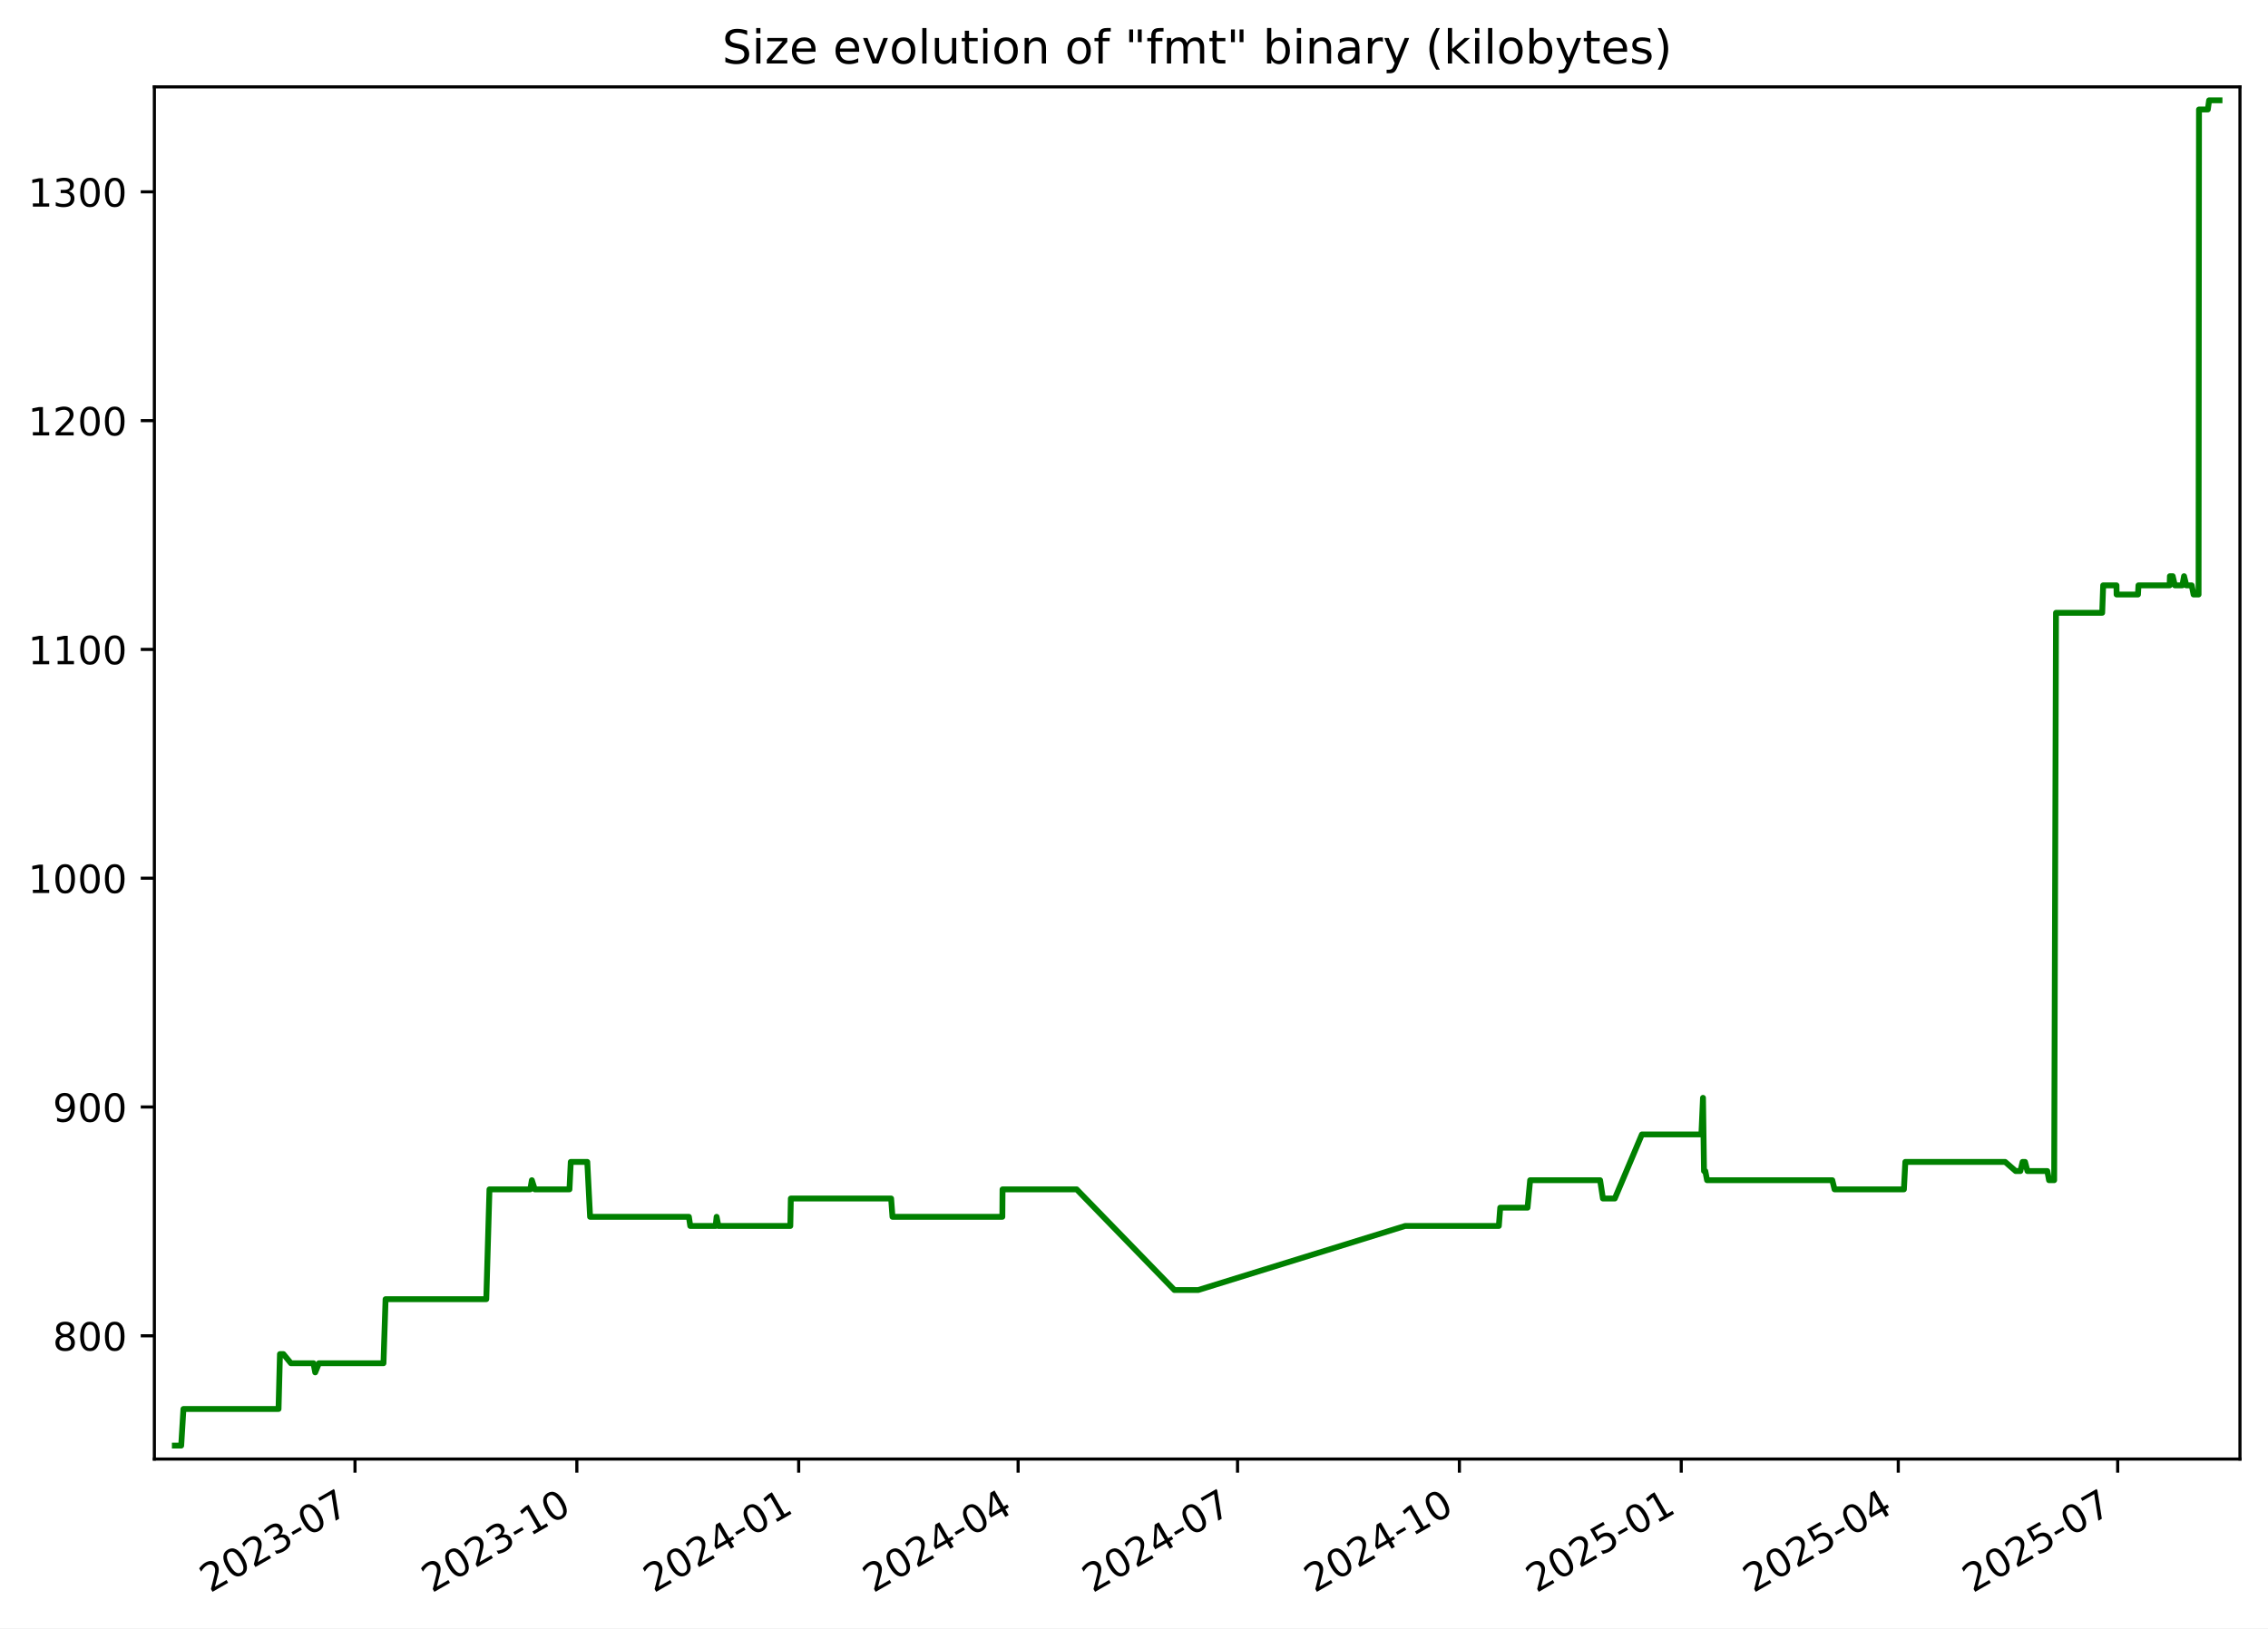
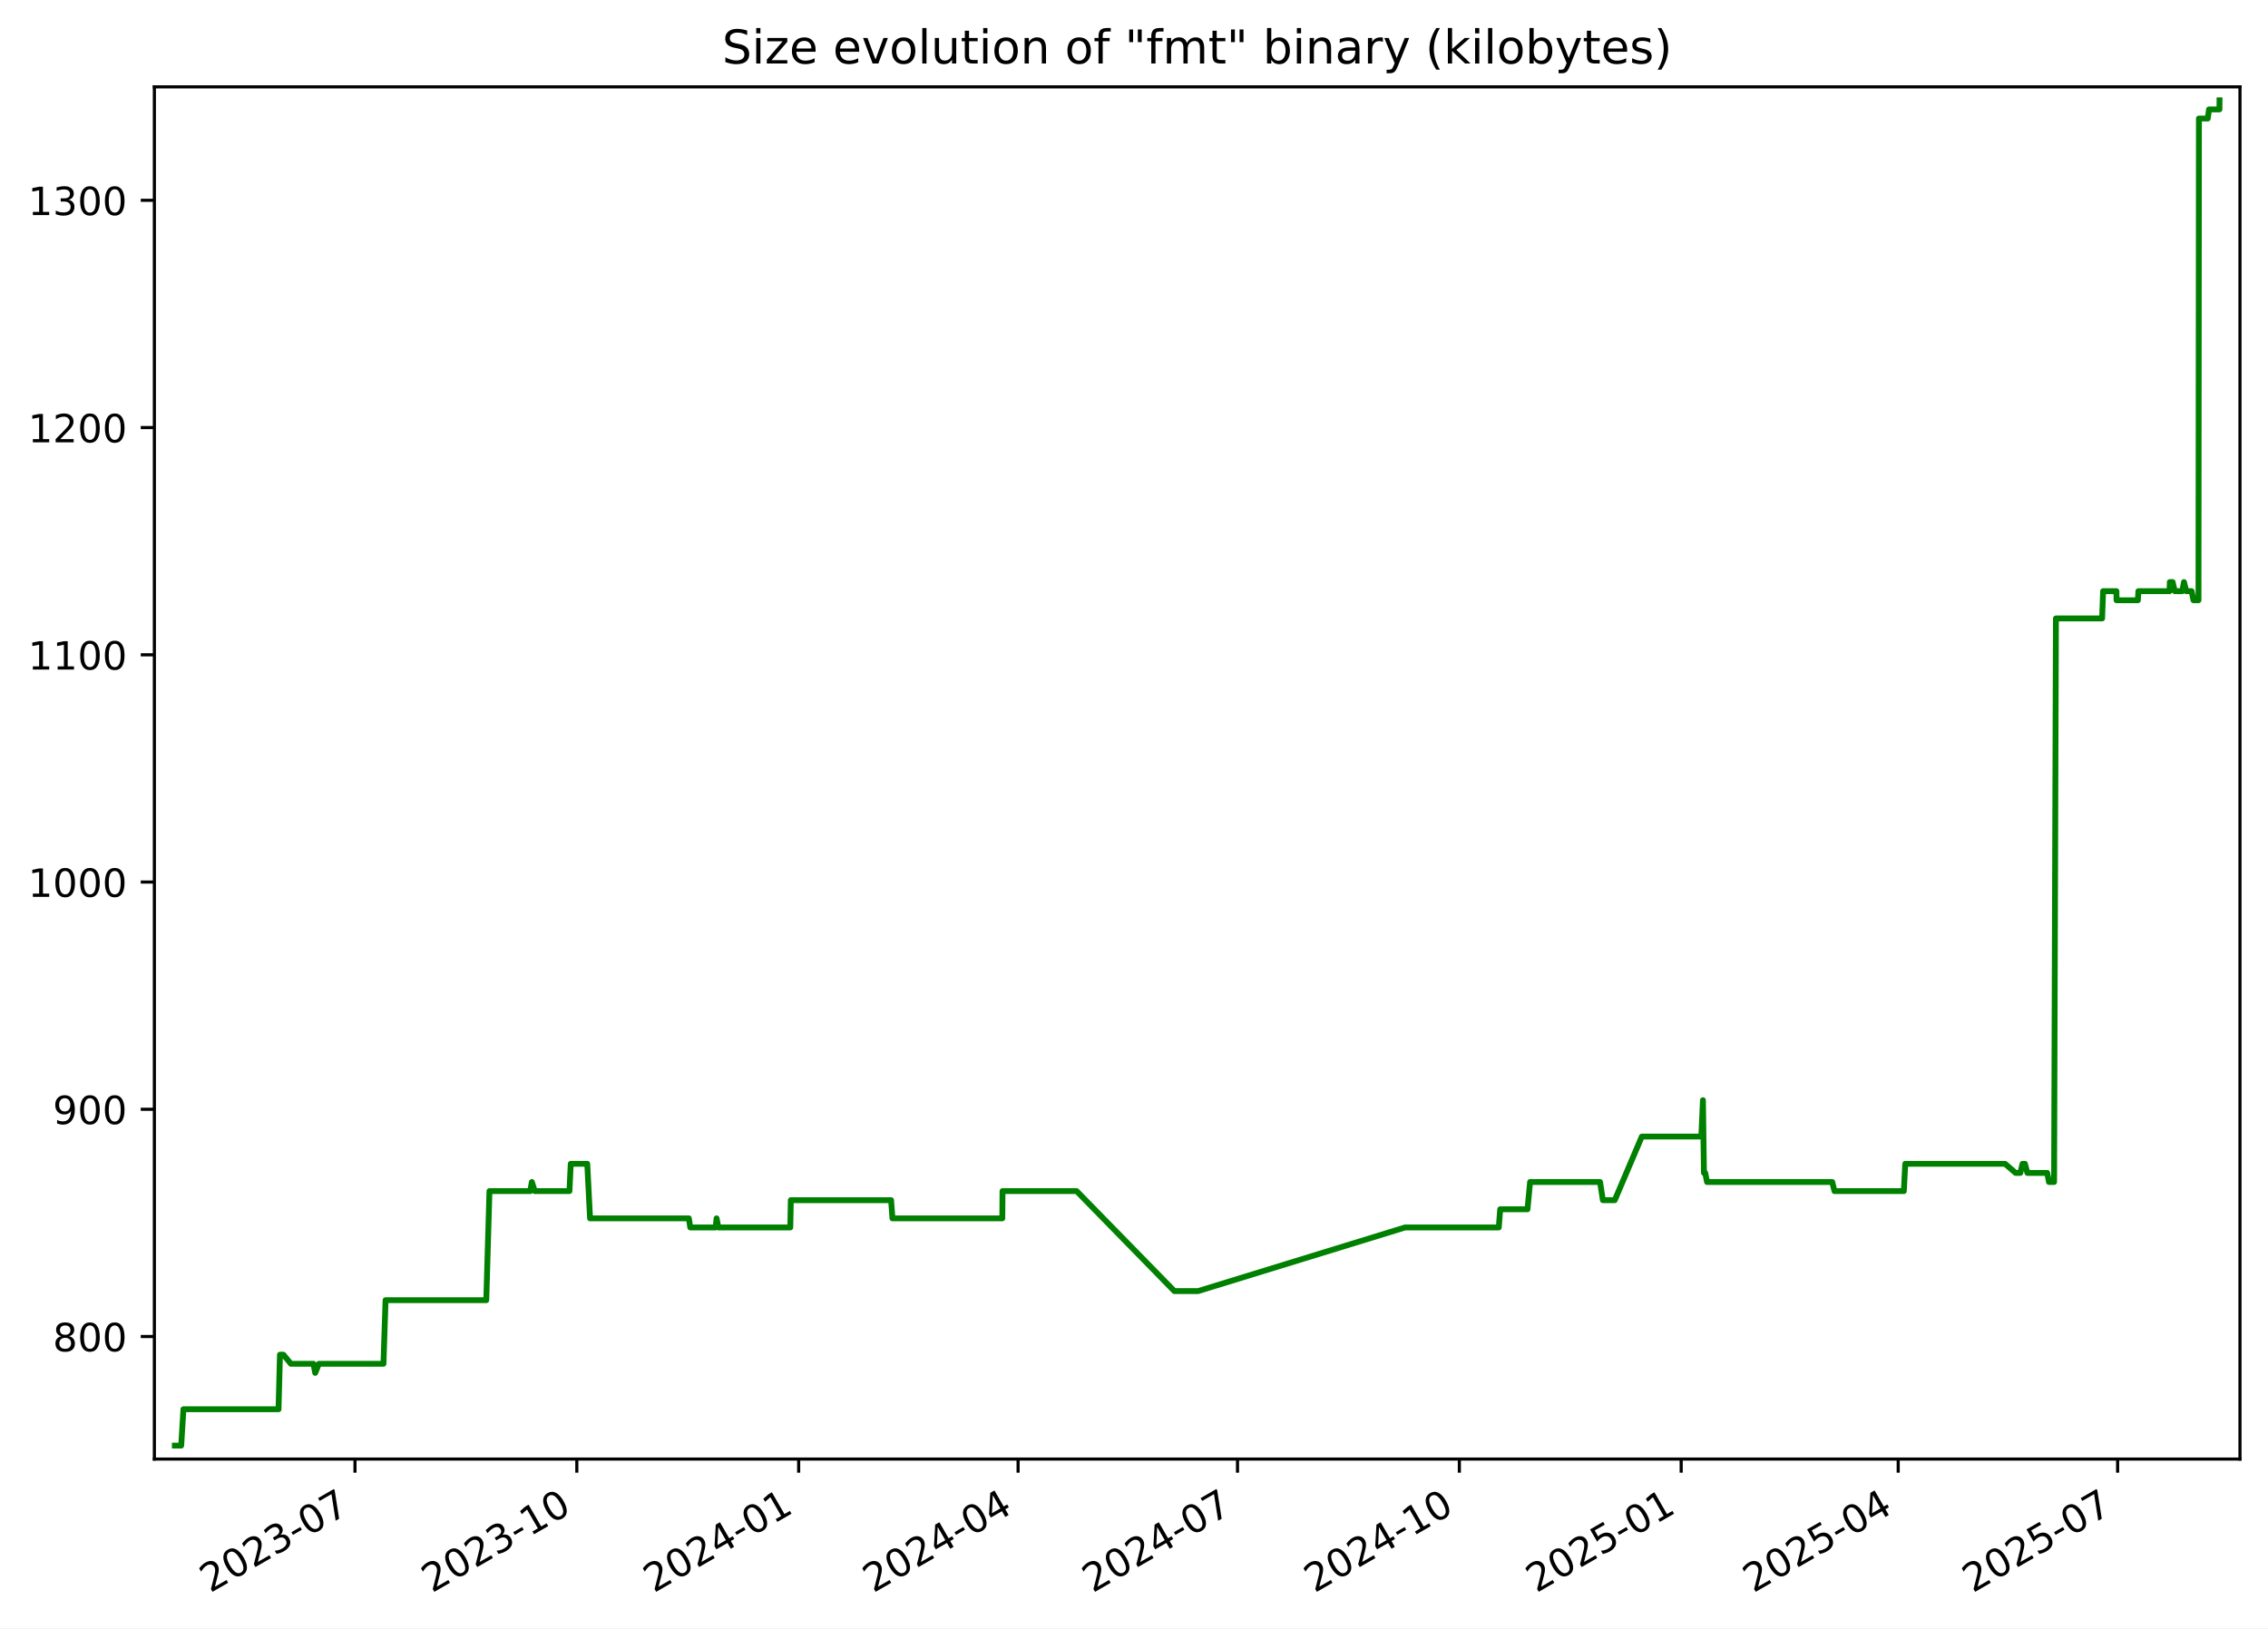
<svg xmlns="http://www.w3.org/2000/svg" xmlns:xlink="http://www.w3.org/1999/xlink" width="582.53pt" height="418.303pt" viewBox="0 0 582.53 418.303" version="1.1">
  <defs>
    <style type="text/css">*{stroke-linejoin: round; stroke-linecap: butt}</style>
  </defs>
  <g id="figure_1">
    <g id="patch_1">
      <path d="M -0 418.303  L 582.53 418.303  L 582.53 0  L -0 0  z " style="fill: #ffffff" />
    </g>
    <g id="axes_1">
      <g id="patch_2">
        <path d="M 39.65 374.83  L 575.33 374.83  L 575.33 22.318  L 39.65 22.318  z " style="fill: #ffffff" />
      </g>
      <g id="matplotlib.axis_1">
        <g id="xtick_1">
          <g id="line2d_1">
            <defs>
-               <path id="mfec9d6b442" d="M 0 0  L 0 3.5  " style="stroke: #000000; stroke-width: 0.8" />
+               <path id="m2d24fadc14" d="M 0 0  L 0 3.5  " style="stroke: #000000; stroke-width: 0.8" />
            </defs>
            <g>
-               <use xlink:href="#mfec9d6b442" x="91.18" y="374.83" style="stroke: #000000; stroke-width: 0.8" />
+               <use xlink:href="#m2d24fadc14" x="91.178" y="374.83" style="stroke: #000000; stroke-width: 0.8" />
            </g>
          </g>
          <g id="text_1">
-             <g transform="translate(53.95526 409.302) rotate(-30) scale(0.1 -0.1)">
+             <g transform="translate(53.95345 409.302) rotate(-30) scale(0.1 -0.1)">
              <defs>
                <path id="DejaVuSans-32" d="M 1228 531  L 3431 531  L 3431 0  L 469 0  L 469 531  Q 828 903 1448 1529  Q 2069 2156 2228 2338  Q 2531 2678 2651 2914  Q 2772 3150 2772 3378  Q 2772 3750 2511 3984  Q 2250 4219 1831 4219  Q 1534 4219 1204 4116  Q 875 4013 500 3803  L 500 4441  Q 881 4594 1212 4672  Q 1544 4750 1819 4750  Q 2544 4750 2975 4387  Q 3406 4025 3406 3419  Q 3406 3131 3298 2873  Q 3191 2616 2906 2266  Q 2828 2175 2409 1742  Q 1991 1309 1228 531  z " transform="scale(0.015625)" />
                <path id="DejaVuSans-30" d="M 2034 4250  Q 1547 4250 1301 3770  Q 1056 3291 1056 2328  Q 1056 1369 1301 889  Q 1547 409 2034 409  Q 2525 409 2770 889  Q 3016 1369 3016 2328  Q 3016 3291 2770 3770  Q 2525 4250 2034 4250  z M 2034 4750  Q 2819 4750 3233 4129  Q 3647 3509 3647 2328  Q 3647 1150 3233 529  Q 2819 -91 2034 -91  Q 1250 -91 836 529  Q 422 1150 422 2328  Q 422 3509 836 4129  Q 1250 4750 2034 4750  z " transform="scale(0.015625)" />
                <path id="DejaVuSans-33" d="M 2597 2516  Q 3050 2419 3304 2112  Q 3559 1806 3559 1356  Q 3559 666 3084 287  Q 2609 -91 1734 -91  Q 1441 -91 1130 -33  Q 819 25 488 141  L 488 750  Q 750 597 1062 519  Q 1375 441 1716 441  Q 2309 441 2620 675  Q 2931 909 2931 1356  Q 2931 1769 2642 2001  Q 2353 2234 1838 2234  L 1294 2234  L 1294 2753  L 1863 2753  Q 2328 2753 2575 2939  Q 2822 3125 2822 3475  Q 2822 3834 2567 4026  Q 2313 4219 1838 4219  Q 1578 4219 1281 4162  Q 984 4106 628 3988  L 628 4550  Q 988 4650 1302 4700  Q 1616 4750 1894 4750  Q 2613 4750 3031 4423  Q 3450 4097 3450 3541  Q 3450 3153 3228 2886  Q 3006 2619 2597 2516  z " transform="scale(0.015625)" />
                <path id="DejaVuSans-2d" d="M 313 2009  L 1997 2009  L 1997 1497  L 313 1497  L 313 2009  z " transform="scale(0.015625)" />
                <path id="DejaVuSans-37" d="M 525 4666  L 3525 4666  L 3525 4397  L 1831 0  L 1172 0  L 2766 4134  L 525 4134  L 525 4666  z " transform="scale(0.015625)" />
              </defs>
              <use xlink:href="#DejaVuSans-32" />
              <use xlink:href="#DejaVuSans-30" x="63.623" />
              <use xlink:href="#DejaVuSans-32" x="127.246" />
              <use xlink:href="#DejaVuSans-33" x="190.869" />
              <use xlink:href="#DejaVuSans-2d" x="254.492" />
              <use xlink:href="#DejaVuSans-30" x="290.576" />
              <use xlink:href="#DejaVuSans-37" x="354.199" />
            </g>
          </g>
        </g>
        <g id="xtick_2">
          <g id="line2d_2">
            <g>
-               <use xlink:href="#mfec9d6b442" x="148.16" y="374.83" style="stroke: #000000; stroke-width: 0.8" />
+               <use xlink:href="#m2d24fadc14" x="148.156" y="374.83" style="stroke: #000000; stroke-width: 0.8" />
            </g>
          </g>
          <g id="text_2">
-             <g transform="translate(110.9356 409.302) rotate(-30) scale(0.1 -0.1)">
+             <g transform="translate(110.9316 409.302) rotate(-30) scale(0.1 -0.1)">
              <defs>
                <path id="DejaVuSans-31" d="M 794 531  L 1825 531  L 1825 4091  L 703 3866  L 703 4441  L 1819 4666  L 2450 4666  L 2450 531  L 3481 531  L 3481 0  L 794 0  L 794 531  z " transform="scale(0.015625)" />
              </defs>
              <use xlink:href="#DejaVuSans-32" />
              <use xlink:href="#DejaVuSans-30" x="63.623" />
              <use xlink:href="#DejaVuSans-32" x="127.246" />
              <use xlink:href="#DejaVuSans-33" x="190.869" />
              <use xlink:href="#DejaVuSans-2d" x="254.492" />
              <use xlink:href="#DejaVuSans-31" x="290.576" />
              <use xlink:href="#DejaVuSans-30" x="354.199" />
            </g>
          </g>
        </g>
        <g id="xtick_3">
          <g id="line2d_3">
            <g>
-               <use xlink:href="#mfec9d6b442" x="205.141" y="374.83" style="stroke: #000000; stroke-width: 0.8" />
+               <use xlink:href="#m2d24fadc14" x="205.135" y="374.83" style="stroke: #000000; stroke-width: 0.8" />
            </g>
          </g>
          <g id="text_3">
-             <g transform="translate(167.916 409.302) rotate(-30) scale(0.1 -0.1)">
+             <g transform="translate(167.9097 409.302) rotate(-30) scale(0.1 -0.1)">
              <defs>
                <path id="DejaVuSans-34" d="M 2419 4116  L 825 1625  L 2419 1625  L 2419 4116  z M 2253 4666  L 3047 4666  L 3047 1625  L 3713 1625  L 3713 1100  L 3047 1100  L 3047 0  L 2419 0  L 2419 1100  L 313 1100  L 313 1709  L 2253 4666  z " transform="scale(0.015625)" />
              </defs>
              <use xlink:href="#DejaVuSans-32" />
              <use xlink:href="#DejaVuSans-30" x="63.623" />
              <use xlink:href="#DejaVuSans-32" x="127.246" />
              <use xlink:href="#DejaVuSans-34" x="190.869" />
              <use xlink:href="#DejaVuSans-2d" x="254.492" />
              <use xlink:href="#DejaVuSans-30" x="290.576" />
              <use xlink:href="#DejaVuSans-31" x="354.199" />
            </g>
          </g>
        </g>
        <g id="xtick_4">
          <g id="line2d_4">
            <g>
-               <use xlink:href="#mfec9d6b442" x="261.502" y="374.83" style="stroke: #000000; stroke-width: 0.8" />
+               <use xlink:href="#m2d24fadc14" x="261.493" y="374.83" style="stroke: #000000; stroke-width: 0.8" />
            </g>
          </g>
          <g id="text_4">
-             <g transform="translate(224.277 409.302) rotate(-30) scale(0.1 -0.1)">
+             <g transform="translate(224.2685 409.302) rotate(-30) scale(0.1 -0.1)">
              <use xlink:href="#DejaVuSans-32" />
              <use xlink:href="#DejaVuSans-30" x="63.623" />
              <use xlink:href="#DejaVuSans-32" x="127.246" />
              <use xlink:href="#DejaVuSans-34" x="190.869" />
              <use xlink:href="#DejaVuSans-2d" x="254.492" />
              <use xlink:href="#DejaVuSans-30" x="290.576" />
              <use xlink:href="#DejaVuSans-34" x="354.199" />
            </g>
          </g>
        </g>
        <g id="xtick_5">
          <g id="line2d_5">
            <g>
-               <use xlink:href="#mfec9d6b442" x="317.863" y="374.83" style="stroke: #000000; stroke-width: 0.8" />
+               <use xlink:href="#m2d24fadc14" x="317.852" y="374.83" style="stroke: #000000; stroke-width: 0.8" />
            </g>
          </g>
          <g id="text_5">
-             <g transform="translate(280.638 409.302) rotate(-30) scale(0.1 -0.1)">
+             <g transform="translate(280.6273 409.302) rotate(-30) scale(0.1 -0.1)">
              <use xlink:href="#DejaVuSans-32" />
              <use xlink:href="#DejaVuSans-30" x="63.623" />
              <use xlink:href="#DejaVuSans-32" x="127.246" />
              <use xlink:href="#DejaVuSans-34" x="190.869" />
              <use xlink:href="#DejaVuSans-2d" x="254.492" />
              <use xlink:href="#DejaVuSans-30" x="290.576" />
              <use xlink:href="#DejaVuSans-37" x="354.199" />
            </g>
          </g>
        </g>
        <g id="xtick_6">
          <g id="line2d_6">
            <g>
-               <use xlink:href="#mfec9d6b442" x="374.843" y="374.83" style="stroke: #000000; stroke-width: 0.8" />
+               <use xlink:href="#m2d24fadc14" x="374.83" y="374.83" style="stroke: #000000; stroke-width: 0.8" />
            </g>
          </g>
          <g id="text_6">
-             <g transform="translate(337.6183 409.302) rotate(-30) scale(0.1 -0.1)">
+             <g transform="translate(337.6054 409.302) rotate(-30) scale(0.1 -0.1)">
              <use xlink:href="#DejaVuSans-32" />
              <use xlink:href="#DejaVuSans-30" x="63.623" />
              <use xlink:href="#DejaVuSans-32" x="127.246" />
              <use xlink:href="#DejaVuSans-34" x="190.869" />
              <use xlink:href="#DejaVuSans-2d" x="254.492" />
              <use xlink:href="#DejaVuSans-31" x="290.576" />
              <use xlink:href="#DejaVuSans-30" x="354.199" />
            </g>
          </g>
        </g>
        <g id="xtick_7">
          <g id="line2d_7">
            <g>
-               <use xlink:href="#mfec9d6b442" x="431.823" y="374.83" style="stroke: #000000; stroke-width: 0.8" />
+               <use xlink:href="#m2d24fadc14" x="431.808" y="374.83" style="stroke: #000000; stroke-width: 0.8" />
            </g>
          </g>
          <g id="text_7">
-             <g transform="translate(394.5987 409.302) rotate(-30) scale(0.1 -0.1)">
+             <g transform="translate(394.5836 409.302) rotate(-30) scale(0.1 -0.1)">
              <defs>
                <path id="DejaVuSans-35" d="M 691 4666  L 3169 4666  L 3169 4134  L 1269 4134  L 1269 2991  Q 1406 3038 1543 3061  Q 1681 3084 1819 3084  Q 2600 3084 3056 2656  Q 3513 2228 3513 1497  Q 3513 744 3044 326  Q 2575 -91 1722 -91  Q 1428 -91 1123 -41  Q 819 9 494 109  L 494 744  Q 775 591 1075 516  Q 1375 441 1709 441  Q 2250 441 2565 725  Q 2881 1009 2881 1497  Q 2881 1984 2565 2268  Q 2250 2553 1709 2553  Q 1456 2553 1204 2497  Q 953 2441 691 2322  L 691 4666  z " transform="scale(0.015625)" />
              </defs>
              <use xlink:href="#DejaVuSans-32" />
              <use xlink:href="#DejaVuSans-30" x="63.623" />
              <use xlink:href="#DejaVuSans-32" x="127.246" />
              <use xlink:href="#DejaVuSans-35" x="190.869" />
              <use xlink:href="#DejaVuSans-2d" x="254.492" />
              <use xlink:href="#DejaVuSans-30" x="290.576" />
              <use xlink:href="#DejaVuSans-31" x="354.199" />
            </g>
          </g>
        </g>
        <g id="xtick_8">
          <g id="line2d_8">
            <g>
-               <use xlink:href="#mfec9d6b442" x="487.565" y="374.83" style="stroke: #000000; stroke-width: 0.8" />
+               <use xlink:href="#m2d24fadc14" x="487.548" y="374.83" style="stroke: #000000; stroke-width: 0.8" />
            </g>
          </g>
          <g id="text_8">
-             <g transform="translate(450.3403 409.302) rotate(-30) scale(0.1 -0.1)">
+             <g transform="translate(450.323 409.302) rotate(-30) scale(0.1 -0.1)">
              <use xlink:href="#DejaVuSans-32" />
              <use xlink:href="#DejaVuSans-30" x="63.623" />
              <use xlink:href="#DejaVuSans-32" x="127.246" />
              <use xlink:href="#DejaVuSans-35" x="190.869" />
              <use xlink:href="#DejaVuSans-2d" x="254.492" />
              <use xlink:href="#DejaVuSans-30" x="290.576" />
              <use xlink:href="#DejaVuSans-34" x="354.199" />
            </g>
          </g>
        </g>
        <g id="xtick_9">
          <g id="line2d_9">
            <g>
-               <use xlink:href="#mfec9d6b442" x="543.926" y="374.83" style="stroke: #000000; stroke-width: 0.8" />
+               <use xlink:href="#m2d24fadc14" x="543.907" y="374.83" style="stroke: #000000; stroke-width: 0.8" />
            </g>
          </g>
          <g id="text_9">
-             <g transform="translate(506.7013 409.302) rotate(-30) scale(0.1 -0.1)">
+             <g transform="translate(506.6818 409.302) rotate(-30) scale(0.1 -0.1)">
              <use xlink:href="#DejaVuSans-32" />
              <use xlink:href="#DejaVuSans-30" x="63.623" />
              <use xlink:href="#DejaVuSans-32" x="127.246" />
              <use xlink:href="#DejaVuSans-35" x="190.869" />
              <use xlink:href="#DejaVuSans-2d" x="254.492" />
              <use xlink:href="#DejaVuSans-30" x="290.576" />
              <use xlink:href="#DejaVuSans-37" x="354.199" />
            </g>
          </g>
        </g>
      </g>
      <g id="matplotlib.axis_2">
        <g id="ytick_1">
          <g id="line2d_10">
            <defs>
-               <path id="mec28e1e7e4" d="M 0 0  L -3.5 0  " style="stroke: #000000; stroke-width: 0.8" />
+               <path id="mc7fccb6478" d="M 0 0  L -3.5 0  " style="stroke: #000000; stroke-width: 0.8" />
            </defs>
            <g>
-               <use xlink:href="#mec28e1e7e4" x="39.65" y="343.162" style="stroke: #000000; stroke-width: 0.8" />
+               <use xlink:href="#mc7fccb6478" x="39.65" y="343.353" style="stroke: #000000; stroke-width: 0.8" />
            </g>
          </g>
          <g id="text_10">
-             <g transform="translate(13.5625 346.9611) scale(0.1 -0.1)">
+             <g transform="translate(13.5625 347.1517) scale(0.1 -0.1)">
              <defs>
                <path id="DejaVuSans-38" d="M 2034 2216  Q 1584 2216 1326 1975  Q 1069 1734 1069 1313  Q 1069 891 1326 650  Q 1584 409 2034 409  Q 2484 409 2743 651  Q 3003 894 3003 1313  Q 3003 1734 2745 1975  Q 2488 2216 2034 2216  z M 1403 2484  Q 997 2584 770 2862  Q 544 3141 544 3541  Q 544 4100 942 4425  Q 1341 4750 2034 4750  Q 2731 4750 3128 4425  Q 3525 4100 3525 3541  Q 3525 3141 3298 2862  Q 3072 2584 2669 2484  Q 3125 2378 3379 2068  Q 3634 1759 3634 1313  Q 3634 634 3220 271  Q 2806 -91 2034 -91  Q 1263 -91 848 271  Q 434 634 434 1313  Q 434 1759 690 2068  Q 947 2378 1403 2484  z M 1172 3481  Q 1172 3119 1398 2916  Q 1625 2713 2034 2713  Q 2441 2713 2670 2916  Q 2900 3119 2900 3481  Q 2900 3844 2670 4047  Q 2441 4250 2034 4250  Q 1625 4250 1398 4047  Q 1172 3844 1172 3481  z " transform="scale(0.015625)" />
              </defs>
              <use xlink:href="#DejaVuSans-38" />
              <use xlink:href="#DejaVuSans-30" x="63.623" />
              <use xlink:href="#DejaVuSans-30" x="127.246" />
            </g>
          </g>
        </g>
        <g id="ytick_2">
          <g id="line2d_11">
            <g>
-               <use xlink:href="#mec28e1e7e4" x="39.65" y="284.386" style="stroke: #000000; stroke-width: 0.8" />
+               <use xlink:href="#mc7fccb6478" x="39.65" y="284.974" style="stroke: #000000; stroke-width: 0.8" />
            </g>
          </g>
          <g id="text_11">
-             <g transform="translate(13.5625 288.1856) scale(0.1 -0.1)">
+             <g transform="translate(13.5625 288.7733) scale(0.1 -0.1)">
              <defs>
                <path id="DejaVuSans-39" d="M 703 97  L 703 672  Q 941 559 1184 500  Q 1428 441 1663 441  Q 2288 441 2617 861  Q 2947 1281 2994 2138  Q 2813 1869 2534 1725  Q 2256 1581 1919 1581  Q 1219 1581 811 2004  Q 403 2428 403 3163  Q 403 3881 828 4315  Q 1253 4750 1959 4750  Q 2769 4750 3195 4129  Q 3622 3509 3622 2328  Q 3622 1225 3098 567  Q 2575 -91 1691 -91  Q 1453 -91 1209 -44  Q 966 3 703 97  z M 1959 2075  Q 2384 2075 2632 2365  Q 2881 2656 2881 3163  Q 2881 3666 2632 3958  Q 2384 4250 1959 4250  Q 1534 4250 1286 3958  Q 1038 3666 1038 3163  Q 1038 2656 1286 2365  Q 1534 2075 1959 2075  z " transform="scale(0.015625)" />
              </defs>
              <use xlink:href="#DejaVuSans-39" />
              <use xlink:href="#DejaVuSans-30" x="63.623" />
              <use xlink:href="#DejaVuSans-30" x="127.246" />
            </g>
          </g>
        </g>
        <g id="ytick_3">
          <g id="line2d_12">
            <g>
-               <use xlink:href="#mec28e1e7e4" x="39.65" y="225.611" style="stroke: #000000; stroke-width: 0.8" />
+               <use xlink:href="#mc7fccb6478" x="39.65" y="226.596" style="stroke: #000000; stroke-width: 0.8" />
            </g>
          </g>
          <g id="text_12">
-             <g transform="translate(7.2 229.4101) scale(0.1 -0.1)">
+             <g transform="translate(7.2 230.395) scale(0.1 -0.1)">
              <use xlink:href="#DejaVuSans-31" />
              <use xlink:href="#DejaVuSans-30" x="63.623" />
              <use xlink:href="#DejaVuSans-30" x="127.246" />
              <use xlink:href="#DejaVuSans-30" x="190.869" />
            </g>
          </g>
        </g>
        <g id="ytick_4">
          <g id="line2d_13">
            <g>
-               <use xlink:href="#mec28e1e7e4" x="39.65" y="166.835" style="stroke: #000000; stroke-width: 0.8" />
+               <use xlink:href="#mc7fccb6478" x="39.65" y="168.217" style="stroke: #000000; stroke-width: 0.8" />
            </g>
          </g>
          <g id="text_13">
-             <g transform="translate(7.2 170.6346) scale(0.1 -0.1)">
+             <g transform="translate(7.2 172.0166) scale(0.1 -0.1)">
              <use xlink:href="#DejaVuSans-31" />
              <use xlink:href="#DejaVuSans-31" x="63.623" />
              <use xlink:href="#DejaVuSans-30" x="127.246" />
              <use xlink:href="#DejaVuSans-30" x="190.869" />
            </g>
          </g>
        </g>
        <g id="ytick_5">
          <g id="line2d_14">
            <g>
-               <use xlink:href="#mec28e1e7e4" x="39.65" y="108.06" style="stroke: #000000; stroke-width: 0.8" />
+               <use xlink:href="#mc7fccb6478" x="39.65" y="109.839" style="stroke: #000000; stroke-width: 0.8" />
            </g>
          </g>
          <g id="text_14">
-             <g transform="translate(7.2 111.8591) scale(0.1 -0.1)">
+             <g transform="translate(7.2 113.6382) scale(0.1 -0.1)">
              <use xlink:href="#DejaVuSans-31" />
              <use xlink:href="#DejaVuSans-32" x="63.623" />
              <use xlink:href="#DejaVuSans-30" x="127.246" />
              <use xlink:href="#DejaVuSans-30" x="190.869" />
            </g>
          </g>
        </g>
        <g id="ytick_6">
          <g id="line2d_15">
            <g>
-               <use xlink:href="#mec28e1e7e4" x="39.65" y="49.284" style="stroke: #000000; stroke-width: 0.8" />
+               <use xlink:href="#mc7fccb6478" x="39.65" y="51.461" style="stroke: #000000; stroke-width: 0.8" />
            </g>
          </g>
          <g id="text_15">
-             <g transform="translate(7.2 53.08355) scale(0.1 -0.1)">
+             <g transform="translate(7.2 55.25983) scale(0.1 -0.1)">
              <use xlink:href="#DejaVuSans-31" />
              <use xlink:href="#DejaVuSans-33" x="63.623" />
              <use xlink:href="#DejaVuSans-30" x="127.246" />
              <use xlink:href="#DejaVuSans-30" x="190.869" />
            </g>
          </g>
        </g>
      </g>
      <g id="line2d_16">
-         <path d="M 44.902 371.374  L 46.541 371.374  L 47.115 361.97  L 71.542 361.97  L 71.905 347.864  L 72.79 347.864  L 74.72 350.215  L 80.517 350.215  L 80.963 352.566  L 81.916 350.215  L 98.494 350.215  L 99.034 333.758  L 124.903 333.758  L 125.718 305.546  L 136.199 305.546  L 136.604 303.195  L 137.361 305.546  L 146.263 305.546  L 146.601 298.492  L 150.842 298.492  L 151.561 312.599  L 176.941 312.599  L 177.295 314.95  L 183.819 314.95  L 184.058 312.599  L 184.509 314.95  L 202.992 314.95  L 203.125 307.897  L 228.884 307.897  L 229.232 312.599  L 257.449 312.599  L 257.5 305.546  L 276.54 305.546  L 301.643 331.407  L 307.751 331.407  L 360.898 314.95  L 384.973 314.95  L 385.334 310.248  L 392.345 310.248  L 393.015 303.195  L 410.984 303.195  L 411.711 307.897  L 414.76 307.897  L 421.717 291.439  L 436.998 291.439  L 437.411 282.035  L 437.671 300.844  L 438 300.844  L 438.457 303.195  L 470.618 303.195  L 471.201 305.546  L 489.014 305.546  L 489.379 298.492  L 515.017 298.492  L 517.723 300.844  L 518.929 300.844  L 519.499 298.492  L 520.12 298.492  L 520.746 300.844  L 525.844 300.844  L 526.292 303.195  L 527.607 303.195  L 528.077 157.431  L 539.945 157.431  L 540.193 150.378  L 543.614 150.378  L 543.645 152.729  L 549.136 152.729  L 549.26 150.378  L 557.273 150.378  L 557.332 148.027  L 558.055 148.027  L 558.61 150.378  L 560.53 150.378  L 560.967 148.027  L 561.552 150.378  L 562.931 150.378  L 563.412 152.729  L 564.698 152.729  L 564.808 28.125  L 567.076 28.125  L 567.402 25.774  L 570.078 25.774  L 570.078 25.774  " clip-path="url(#p4e3d2e1006)" style="fill: none; stroke: #008000; stroke-width: 1.5; stroke-linecap: square" />
+         <path d="M 44.902 371.374  L 46.541 371.374  L 47.115 362.034  L 71.541 362.034  L 71.904 348.023  L 72.789 348.023  L 74.719 350.358  L 80.515 350.358  L 80.961 352.693  L 81.915 350.358  L 98.492 350.358  L 99.032 334.012  L 124.9 334.012  L 125.715 305.99  L 136.195 305.99  L 136.601 303.655  L 137.358 305.99  L 146.259 305.99  L 146.597 298.985  L 150.838 298.985  L 151.556 312.996  L 176.936 312.996  L 177.29 315.331  L 183.813 315.331  L 184.053 312.996  L 184.503 315.331  L 202.985 315.331  L 203.119 308.325  L 228.877 308.325  L 229.224 312.996  L 257.44 312.996  L 257.492 305.99  L 276.531 305.99  L 301.633 331.677  L 307.74 331.677  L 360.886 315.331  L 384.96 315.331  L 385.321 310.661  L 392.332 310.661  L 393.001 303.655  L 410.969 303.655  L 411.696 308.325  L 414.745 308.325  L 421.702 291.98  L 436.983 291.98  L 437.396 282.639  L 437.656 301.32  L 437.985 301.32  L 438.442 303.655  L 470.601 303.655  L 471.184 305.99  L 488.996 305.99  L 489.361 298.985  L 514.998 298.985  L 517.704 301.32  L 518.911 301.32  L 519.48 298.985  L 520.101 298.985  L 520.728 301.32  L 525.825 301.32  L 526.273 303.655  L 527.588 303.655  L 528.058 158.877  L 539.925 158.877  L 540.174 151.871  L 543.595 151.871  L 543.626 154.207  L 549.116 154.207  L 549.24 151.871  L 557.253 151.871  L 557.312 149.536  L 558.035 149.536  L 558.59 151.871  L 560.509 151.871  L 560.947 149.536  L 561.532 151.871  L 562.911 151.871  L 563.391 154.207  L 564.677 154.207  L 564.788 30.444  L 567.056 30.444  L 567.382 28.109  L 570.058 28.109  L 570.078 25.774  L 570.078 25.774  " clip-path="url(#pcaa2390d73)" style="fill: none; stroke: #008000; stroke-width: 1.5; stroke-linecap: square" />
      </g>
      <g id="patch_3">
        <path d="M 39.65 374.83  L 39.65 22.318  " style="fill: none; stroke: #000000; stroke-width: 0.8; stroke-linejoin: miter; stroke-linecap: square" />
      </g>
      <g id="patch_4">
        <path d="M 575.33 374.83  L 575.33 22.318  " style="fill: none; stroke: #000000; stroke-width: 0.8; stroke-linejoin: miter; stroke-linecap: square" />
      </g>
      <g id="patch_5">
        <path d="M 39.65 374.83  L 575.33 374.83  " style="fill: none; stroke: #000000; stroke-width: 0.8; stroke-linejoin: miter; stroke-linecap: square" />
      </g>
      <g id="patch_6">
        <path d="M 39.65 22.318  L 575.33 22.318  " style="fill: none; stroke: #000000; stroke-width: 0.8; stroke-linejoin: miter; stroke-linecap: square" />
      </g>
      <g id="text_16">
        <g transform="translate(185.4856 16.31812) scale(0.12 -0.12)">
          <defs>
            <path id="DejaVuSans-53" d="M 3425 4513  L 3425 3897  Q 3066 4069 2747 4153  Q 2428 4238 2131 4238  Q 1616 4238 1336 4038  Q 1056 3838 1056 3469  Q 1056 3159 1242 3001  Q 1428 2844 1947 2747  L 2328 2669  Q 3034 2534 3370 2195  Q 3706 1856 3706 1288  Q 3706 609 3251 259  Q 2797 -91 1919 -91  Q 1588 -91 1214 -16  Q 841 59 441 206  L 441 856  Q 825 641 1194 531  Q 1563 422 1919 422  Q 2459 422 2753 634  Q 3047 847 3047 1241  Q 3047 1584 2836 1778  Q 2625 1972 2144 2069  L 1759 2144  Q 1053 2284 737 2584  Q 422 2884 422 3419  Q 422 4038 858 4394  Q 1294 4750 2059 4750  Q 2388 4750 2728 4690  Q 3069 4631 3425 4513  z " transform="scale(0.015625)" />
            <path id="DejaVuSans-69" d="M 603 3500  L 1178 3500  L 1178 0  L 603 0  L 603 3500  z M 603 4863  L 1178 4863  L 1178 4134  L 603 4134  L 603 4863  z " transform="scale(0.015625)" />
            <path id="DejaVuSans-7a" d="M 353 3500  L 3084 3500  L 3084 2975  L 922 459  L 3084 459  L 3084 0  L 275 0  L 275 525  L 2438 3041  L 353 3041  L 353 3500  z " transform="scale(0.015625)" />
            <path id="DejaVuSans-65" d="M 3597 1894  L 3597 1613  L 953 1613  Q 991 1019 1311 708  Q 1631 397 2203 397  Q 2534 397 2845 478  Q 3156 559 3463 722  L 3463 178  Q 3153 47 2828 -22  Q 2503 -91 2169 -91  Q 1331 -91 842 396  Q 353 884 353 1716  Q 353 2575 817 3079  Q 1281 3584 2069 3584  Q 2775 3584 3186 3129  Q 3597 2675 3597 1894  z M 3022 2063  Q 3016 2534 2758 2815  Q 2500 3097 2075 3097  Q 1594 3097 1305 2825  Q 1016 2553 972 2059  L 3022 2063  z " transform="scale(0.015625)" />
            <path id="DejaVuSans-20" transform="scale(0.015625)" />
            <path id="DejaVuSans-76" d="M 191 3500  L 800 3500  L 1894 563  L 2988 3500  L 3597 3500  L 2284 0  L 1503 0  L 191 3500  z " transform="scale(0.015625)" />
            <path id="DejaVuSans-6f" d="M 1959 3097  Q 1497 3097 1228 2736  Q 959 2375 959 1747  Q 959 1119 1226 758  Q 1494 397 1959 397  Q 2419 397 2687 759  Q 2956 1122 2956 1747  Q 2956 2369 2687 2733  Q 2419 3097 1959 3097  z M 1959 3584  Q 2709 3584 3137 3096  Q 3566 2609 3566 1747  Q 3566 888 3137 398  Q 2709 -91 1959 -91  Q 1206 -91 779 398  Q 353 888 353 1747  Q 353 2609 779 3096  Q 1206 3584 1959 3584  z " transform="scale(0.015625)" />
            <path id="DejaVuSans-6c" d="M 603 4863  L 1178 4863  L 1178 0  L 603 0  L 603 4863  z " transform="scale(0.015625)" />
            <path id="DejaVuSans-75" d="M 544 1381  L 544 3500  L 1119 3500  L 1119 1403  Q 1119 906 1312 657  Q 1506 409 1894 409  Q 2359 409 2629 706  Q 2900 1003 2900 1516  L 2900 3500  L 3475 3500  L 3475 0  L 2900 0  L 2900 538  Q 2691 219 2414 64  Q 2138 -91 1772 -91  Q 1169 -91 856 284  Q 544 659 544 1381  z M 1991 3584  L 1991 3584  z " transform="scale(0.015625)" />
            <path id="DejaVuSans-74" d="M 1172 4494  L 1172 3500  L 2356 3500  L 2356 3053  L 1172 3053  L 1172 1153  Q 1172 725 1289 603  Q 1406 481 1766 481  L 2356 481  L 2356 0  L 1766 0  Q 1100 0 847 248  Q 594 497 594 1153  L 594 3053  L 172 3053  L 172 3500  L 594 3500  L 594 4494  L 1172 4494  z " transform="scale(0.015625)" />
            <path id="DejaVuSans-6e" d="M 3513 2113  L 3513 0  L 2938 0  L 2938 2094  Q 2938 2591 2744 2837  Q 2550 3084 2163 3084  Q 1697 3084 1428 2787  Q 1159 2491 1159 1978  L 1159 0  L 581 0  L 581 3500  L 1159 3500  L 1159 2956  Q 1366 3272 1645 3428  Q 1925 3584 2291 3584  Q 2894 3584 3203 3211  Q 3513 2838 3513 2113  z " transform="scale(0.015625)" />
            <path id="DejaVuSans-66" d="M 2375 4863  L 2375 4384  L 1825 4384  Q 1516 4384 1395 4259  Q 1275 4134 1275 3809  L 1275 3500  L 2222 3500  L 2222 3053  L 1275 3053  L 1275 0  L 697 0  L 697 3053  L 147 3053  L 147 3500  L 697 3500  L 697 3744  Q 697 4328 969 4595  Q 1241 4863 1831 4863  L 2375 4863  z " transform="scale(0.015625)" />
            <path id="DejaVuSans-22" d="M 1147 4666  L 1147 2931  L 616 2931  L 616 4666  L 1147 4666  z M 2328 4666  L 2328 2931  L 1797 2931  L 1797 4666  L 2328 4666  z " transform="scale(0.015625)" />
            <path id="DejaVuSans-6d" d="M 3328 2828  Q 3544 3216 3844 3400  Q 4144 3584 4550 3584  Q 5097 3584 5394 3201  Q 5691 2819 5691 2113  L 5691 0  L 5113 0  L 5113 2094  Q 5113 2597 4934 2840  Q 4756 3084 4391 3084  Q 3944 3084 3684 2787  Q 3425 2491 3425 1978  L 3425 0  L 2847 0  L 2847 2094  Q 2847 2600 2669 2842  Q 2491 3084 2119 3084  Q 1678 3084 1418 2786  Q 1159 2488 1159 1978  L 1159 0  L 581 0  L 581 3500  L 1159 3500  L 1159 2956  Q 1356 3278 1631 3431  Q 1906 3584 2284 3584  Q 2666 3584 2933 3390  Q 3200 3197 3328 2828  z " transform="scale(0.015625)" />
            <path id="DejaVuSans-62" d="M 3116 1747  Q 3116 2381 2855 2742  Q 2594 3103 2138 3103  Q 1681 3103 1420 2742  Q 1159 2381 1159 1747  Q 1159 1113 1420 752  Q 1681 391 2138 391  Q 2594 391 2855 752  Q 3116 1113 3116 1747  z M 1159 2969  Q 1341 3281 1617 3432  Q 1894 3584 2278 3584  Q 2916 3584 3314 3078  Q 3713 2572 3713 1747  Q 3713 922 3314 415  Q 2916 -91 2278 -91  Q 1894 -91 1617 61  Q 1341 213 1159 525  L 1159 0  L 581 0  L 581 4863  L 1159 4863  L 1159 2969  z " transform="scale(0.015625)" />
            <path id="DejaVuSans-61" d="M 2194 1759  Q 1497 1759 1228 1600  Q 959 1441 959 1056  Q 959 750 1161 570  Q 1363 391 1709 391  Q 2188 391 2477 730  Q 2766 1069 2766 1631  L 2766 1759  L 2194 1759  z M 3341 1997  L 3341 0  L 2766 0  L 2766 531  Q 2569 213 2275 61  Q 1981 -91 1556 -91  Q 1019 -91 701 211  Q 384 513 384 1019  Q 384 1609 779 1909  Q 1175 2209 1959 2209  L 2766 2209  L 2766 2266  Q 2766 2663 2505 2880  Q 2244 3097 1772 3097  Q 1472 3097 1187 3025  Q 903 2953 641 2809  L 641 3341  Q 956 3463 1253 3523  Q 1550 3584 1831 3584  Q 2591 3584 2966 3190  Q 3341 2797 3341 1997  z " transform="scale(0.015625)" />
            <path id="DejaVuSans-72" d="M 2631 2963  Q 2534 3019 2420 3045  Q 2306 3072 2169 3072  Q 1681 3072 1420 2755  Q 1159 2438 1159 1844  L 1159 0  L 581 0  L 581 3500  L 1159 3500  L 1159 2956  Q 1341 3275 1631 3429  Q 1922 3584 2338 3584  Q 2397 3584 2469 3576  Q 2541 3569 2628 3553  L 2631 2963  z " transform="scale(0.015625)" />
            <path id="DejaVuSans-79" d="M 2059 -325  Q 1816 -950 1584 -1140  Q 1353 -1331 966 -1331  L 506 -1331  L 506 -850  L 844 -850  Q 1081 -850 1212 -737  Q 1344 -625 1503 -206  L 1606 56  L 191 3500  L 800 3500  L 1894 763  L 2988 3500  L 3597 3500  L 2059 -325  z " transform="scale(0.015625)" />
            <path id="DejaVuSans-28" d="M 1984 4856  Q 1566 4138 1362 3434  Q 1159 2731 1159 2009  Q 1159 1288 1364 580  Q 1569 -128 1984 -844  L 1484 -844  Q 1016 -109 783 600  Q 550 1309 550 2009  Q 550 2706 781 3412  Q 1013 4119 1484 4856  L 1984 4856  z " transform="scale(0.015625)" />
            <path id="DejaVuSans-6b" d="M 581 4863  L 1159 4863  L 1159 1991  L 2875 3500  L 3609 3500  L 1753 1863  L 3688 0  L 2938 0  L 1159 1709  L 1159 0  L 581 0  L 581 4863  z " transform="scale(0.015625)" />
            <path id="DejaVuSans-73" d="M 2834 3397  L 2834 2853  Q 2591 2978 2328 3040  Q 2066 3103 1784 3103  Q 1356 3103 1142 2972  Q 928 2841 928 2578  Q 928 2378 1081 2264  Q 1234 2150 1697 2047  L 1894 2003  Q 2506 1872 2764 1633  Q 3022 1394 3022 966  Q 3022 478 2636 193  Q 2250 -91 1575 -91  Q 1294 -91 989 -36  Q 684 19 347 128  L 347 722  Q 666 556 975 473  Q 1284 391 1588 391  Q 1994 391 2212 530  Q 2431 669 2431 922  Q 2431 1156 2273 1281  Q 2116 1406 1581 1522  L 1381 1569  Q 847 1681 609 1914  Q 372 2147 372 2553  Q 372 3047 722 3315  Q 1072 3584 1716 3584  Q 2034 3584 2315 3537  Q 2597 3491 2834 3397  z " transform="scale(0.015625)" />
            <path id="DejaVuSans-29" d="M 513 4856  L 1013 4856  Q 1481 4119 1714 3412  Q 1947 2706 1947 2009  Q 1947 1309 1714 600  Q 1481 -109 1013 -844  L 513 -844  Q 928 -128 1133 580  Q 1338 1288 1338 2009  Q 1338 2731 1133 3434  Q 928 4138 513 4856  z " transform="scale(0.015625)" />
          </defs>
          <use xlink:href="#DejaVuSans-53" />
          <use xlink:href="#DejaVuSans-69" x="63.477" />
          <use xlink:href="#DejaVuSans-7a" x="91.26" />
          <use xlink:href="#DejaVuSans-65" x="143.75" />
          <use xlink:href="#DejaVuSans-20" x="205.273" />
          <use xlink:href="#DejaVuSans-65" x="237.061" />
          <use xlink:href="#DejaVuSans-76" x="298.584" />
          <use xlink:href="#DejaVuSans-6f" x="357.764" />
          <use xlink:href="#DejaVuSans-6c" x="418.945" />
          <use xlink:href="#DejaVuSans-75" x="446.729" />
          <use xlink:href="#DejaVuSans-74" x="510.107" />
          <use xlink:href="#DejaVuSans-69" x="549.316" />
          <use xlink:href="#DejaVuSans-6f" x="577.1" />
          <use xlink:href="#DejaVuSans-6e" x="638.281" />
          <use xlink:href="#DejaVuSans-20" x="701.66" />
          <use xlink:href="#DejaVuSans-6f" x="733.447" />
          <use xlink:href="#DejaVuSans-66" x="794.629" />
          <use xlink:href="#DejaVuSans-20" x="829.834" />
          <use xlink:href="#DejaVuSans-22" x="861.621" />
          <use xlink:href="#DejaVuSans-66" x="907.617" />
          <use xlink:href="#DejaVuSans-6d" x="942.822" />
          <use xlink:href="#DejaVuSans-74" x="1040.234" />
          <use xlink:href="#DejaVuSans-22" x="1079.443" />
          <use xlink:href="#DejaVuSans-20" x="1125.439" />
          <use xlink:href="#DejaVuSans-62" x="1157.227" />
          <use xlink:href="#DejaVuSans-69" x="1220.703" />
          <use xlink:href="#DejaVuSans-6e" x="1248.486" />
          <use xlink:href="#DejaVuSans-61" x="1311.865" />
          <use xlink:href="#DejaVuSans-72" x="1373.145" />
          <use xlink:href="#DejaVuSans-79" x="1414.258" />
          <use xlink:href="#DejaVuSans-20" x="1473.438" />
          <use xlink:href="#DejaVuSans-28" x="1505.225" />
          <use xlink:href="#DejaVuSans-6b" x="1544.238" />
          <use xlink:href="#DejaVuSans-69" x="1602.148" />
          <use xlink:href="#DejaVuSans-6c" x="1629.932" />
          <use xlink:href="#DejaVuSans-6f" x="1657.715" />
          <use xlink:href="#DejaVuSans-62" x="1718.896" />
          <use xlink:href="#DejaVuSans-79" x="1782.373" />
          <use xlink:href="#DejaVuSans-74" x="1841.553" />
          <use xlink:href="#DejaVuSans-65" x="1880.762" />
          <use xlink:href="#DejaVuSans-73" x="1942.285" />
          <use xlink:href="#DejaVuSans-29" x="1994.385" />
        </g>
      </g>
    </g>
  </g>
  <defs>
-     <clipPath id="p4e3d2e1006">
+     <clipPath id="pcaa2390d73">
      <rect x="39.65" y="22.318" width="535.68" height="352.512" />
    </clipPath>
  </defs>
</svg>
